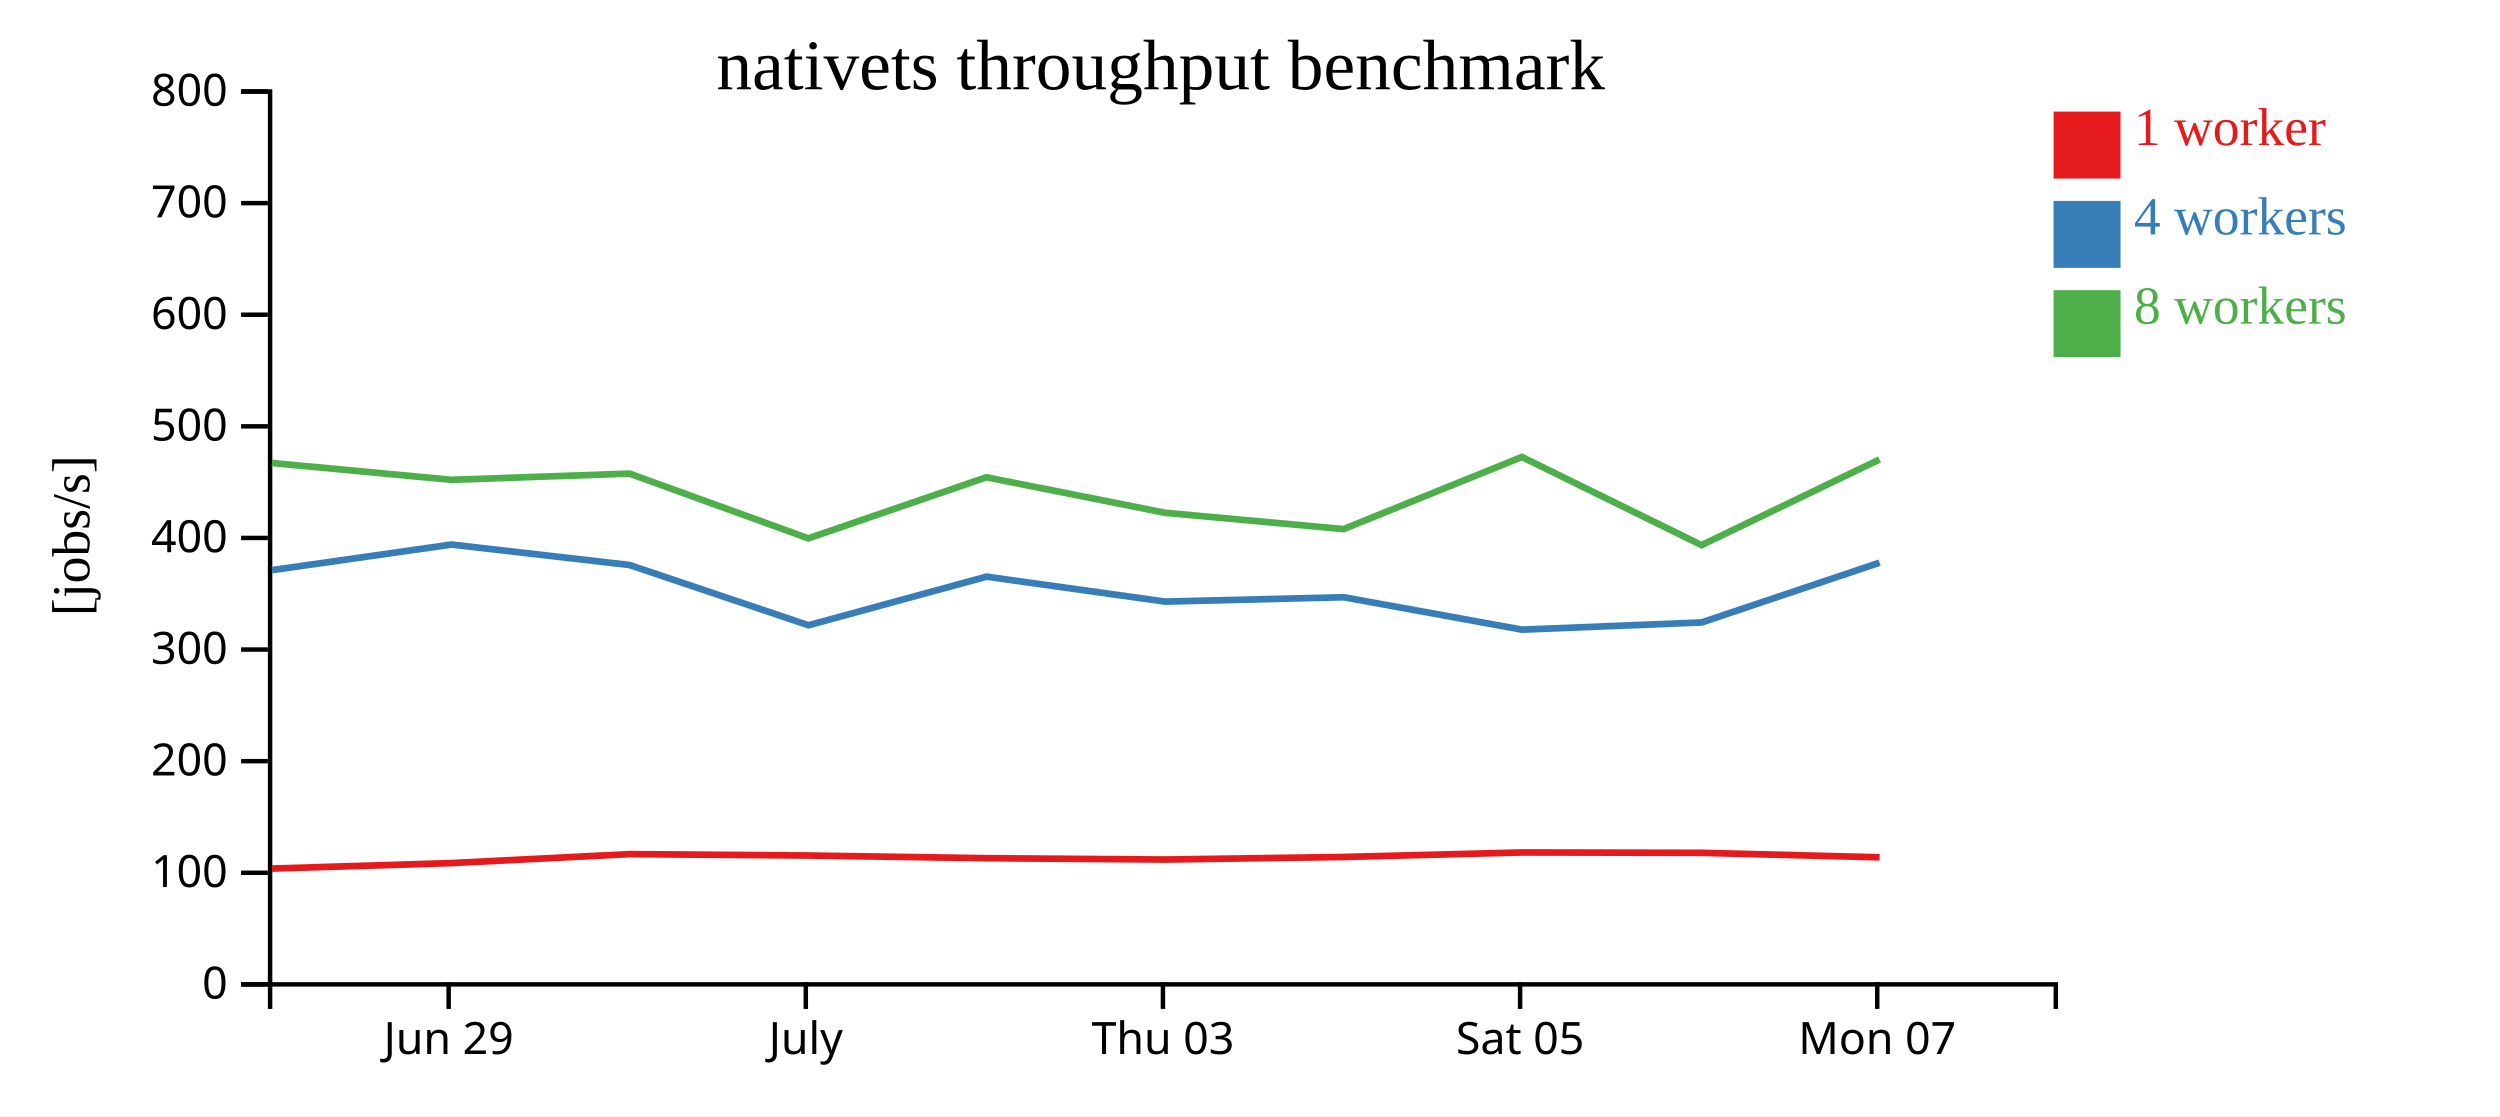
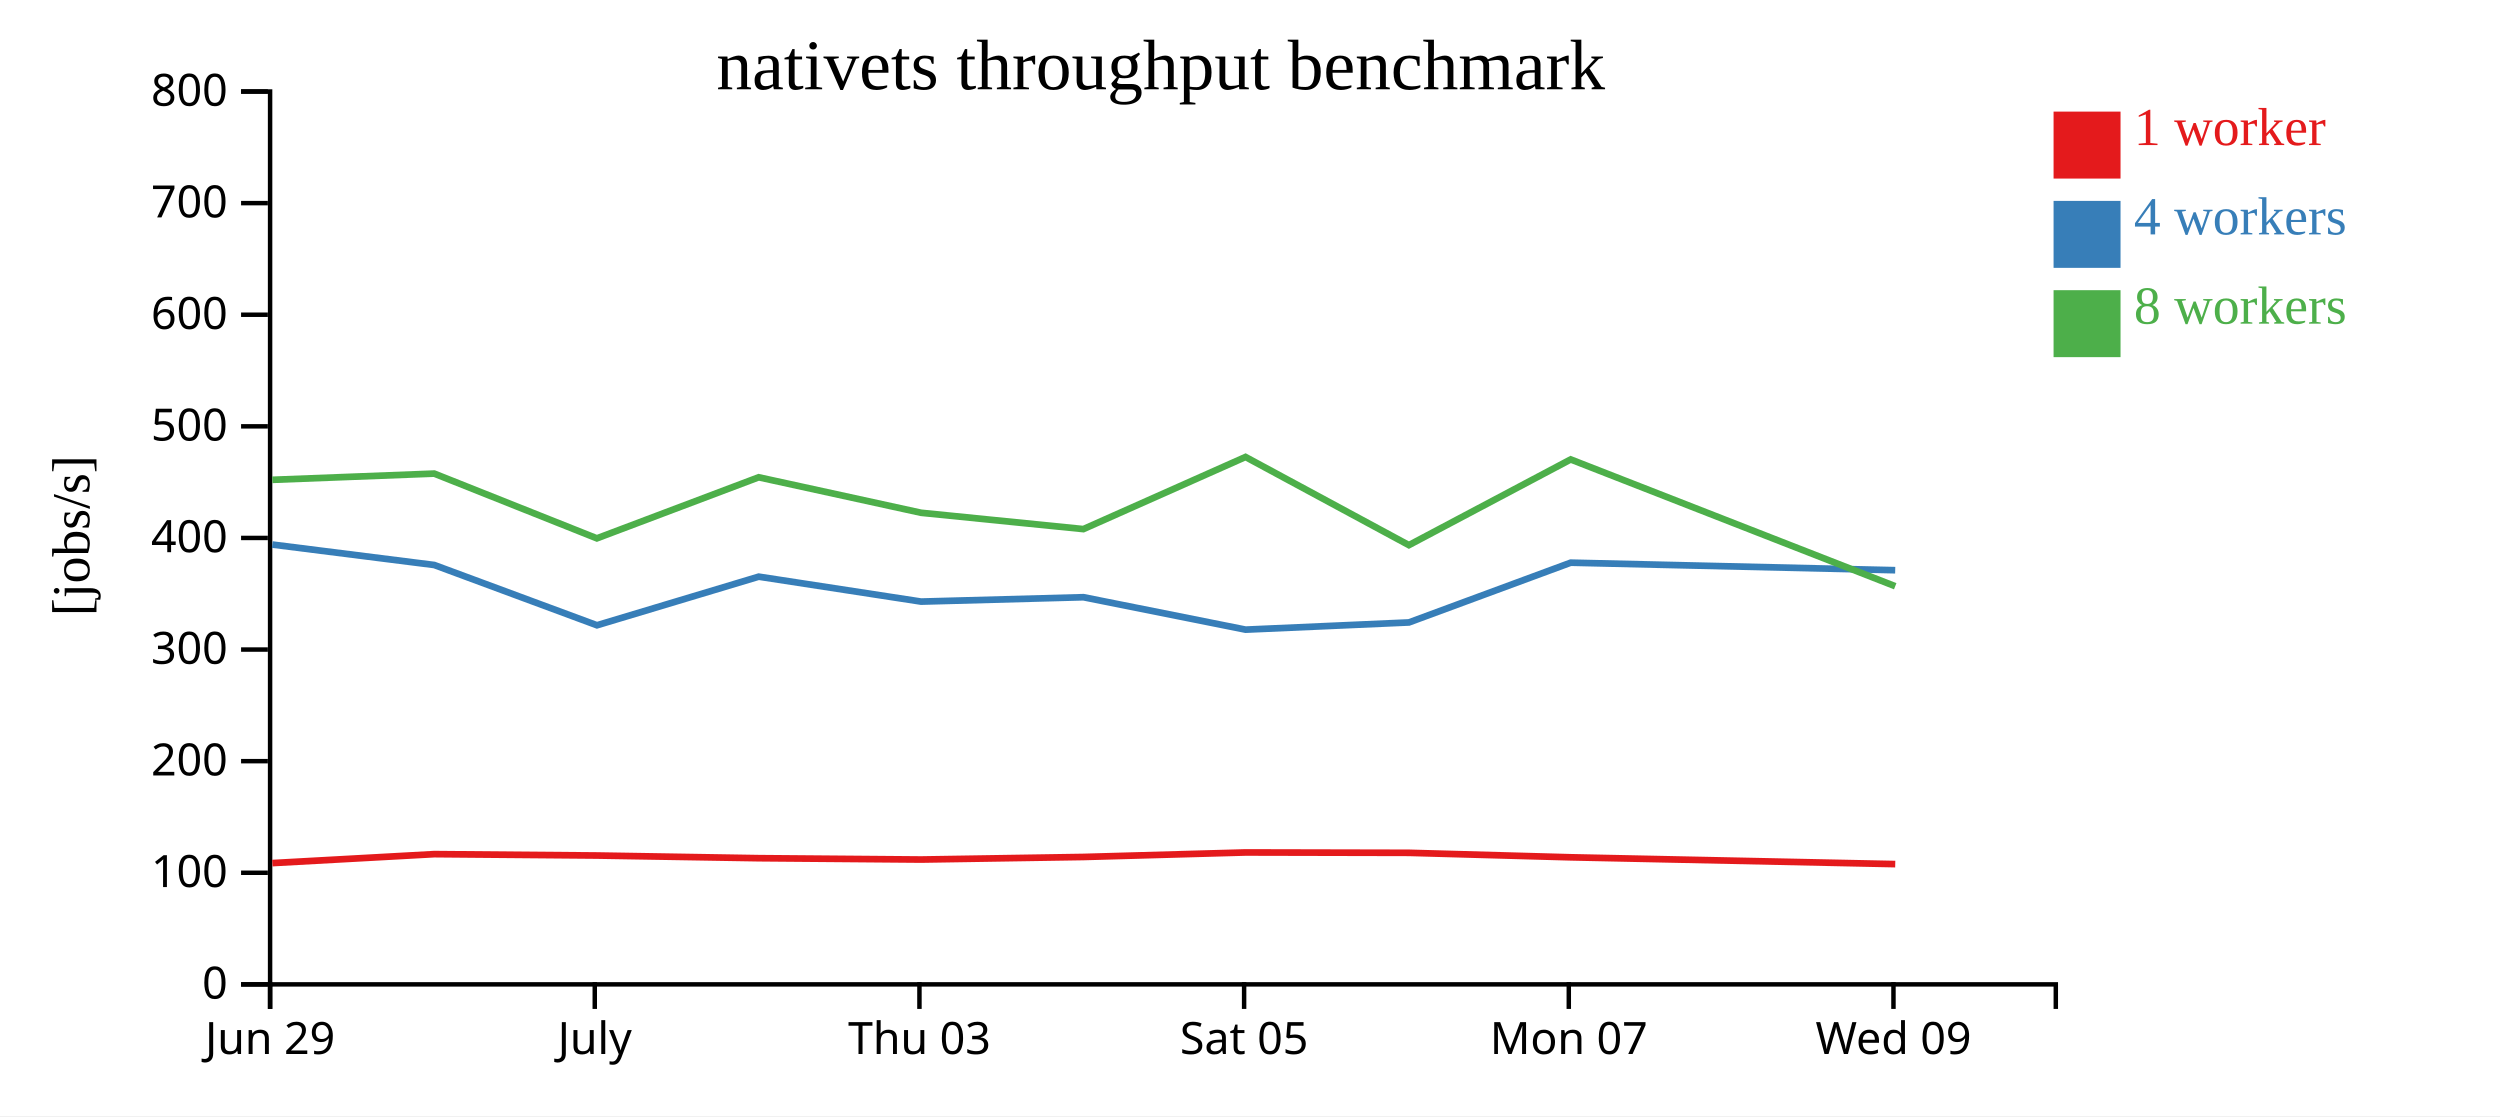
<svg xmlns="http://www.w3.org/2000/svg" width="560" height="250">
  <rect width="100%" height="100%" fill="white" />
  <g transform="translate(60,20)">
    <g transform="translate(0,200)" fill="none" font-size="10" font-family="sans-serif" text-anchor="middle">
      <path class="domain" stroke="currentColor" d="M0.5,6V0.5H400.5V6" />
-       <g class="tick" opacity="1" transform="translate(40.5,0)">
+       <g class="tick" opacity="1" transform="translate(0.5,0)">
        <line stroke="currentColor" y2="6" />
        <text fill="currentColor" y="9" dy="0.71em">Jun 29</text>
      </g>
-       <g class="tick" opacity="1" transform="translate(120.5,0)">
+       <g class="tick" opacity="1" transform="translate(73.22727,0)">
        <line stroke="currentColor" y2="6" />
        <text fill="currentColor" y="9" dy="0.71em">July</text>
      </g>
-       <g class="tick" opacity="1" transform="translate(200.5,0)">
+       <g class="tick" opacity="1" transform="translate(145.9545,0)">
        <line stroke="currentColor" y2="6" />
        <text fill="currentColor" y="9" dy="0.71em">Thu 03</text>
      </g>
-       <g class="tick" opacity="1" transform="translate(280.5,0)">
+       <g class="tick" opacity="1" transform="translate(218.6818,0)">
        <line stroke="currentColor" y2="6" />
        <text fill="currentColor" y="9" dy="0.71em">Sat 05</text>
      </g>
-       <g class="tick" opacity="1" transform="translate(360.5,0)">
+       <g class="tick" opacity="1" transform="translate(291.4091,0)">
        <line stroke="currentColor" y2="6" />
        <text fill="currentColor" y="9" dy="0.71em">Mon 07</text>
+       </g>
+       <g class="tick" opacity="1" transform="translate(364.1364,0)">
+         <line stroke="currentColor" y2="6" />
+         <text fill="currentColor" y="9" dy="0.71em">Wed 09</text>
      </g>
    </g>
    <g fill="none" font-size="10" font-family="sans-serif" text-anchor="end">
      <path class="domain" stroke="currentColor" d="M-6,200.5H0.5V0.5H-6" />
      <g class="tick" opacity="1" transform="translate(0,200.5)">
        <line stroke="currentColor" x2="-6" />
        <text fill="currentColor" x="-9" dy="0.32em">0</text>
      </g>
      <g class="tick" opacity="1" transform="translate(0,175.5)">
        <line stroke="currentColor" x2="-6" />
        <text fill="currentColor" x="-9" dy="0.32em">100</text>
      </g>
      <g class="tick" opacity="1" transform="translate(0,150.5)">
        <line stroke="currentColor" x2="-6" />
        <text fill="currentColor" x="-9" dy="0.32em">200</text>
      </g>
      <g class="tick" opacity="1" transform="translate(0,125.5)">
        <line stroke="currentColor" x2="-6" />
        <text fill="currentColor" x="-9" dy="0.32em">300</text>
      </g>
      <g class="tick" opacity="1" transform="translate(0,100.5)">
        <line stroke="currentColor" x2="-6" />
        <text fill="currentColor" x="-9" dy="0.32em">400</text>
      </g>
      <g class="tick" opacity="1" transform="translate(0,75.5)">
        <line stroke="currentColor" x2="-6" />
        <text fill="currentColor" x="-9" dy="0.32em">500</text>
      </g>
      <g class="tick" opacity="1" transform="translate(0,50.5)">
        <line stroke="currentColor" x2="-6" />
        <text fill="currentColor" x="-9" dy="0.32em">600</text>
      </g>
      <g class="tick" opacity="1" transform="translate(0,25.5)">
        <line stroke="currentColor" x2="-6" />
        <text fill="currentColor" x="-9" dy="0.32em">700</text>
      </g>
      <g class="tick" opacity="1" transform="translate(0,0.5)">
        <line stroke="currentColor" x2="-6" />
        <text fill="currentColor" x="-9" dy="0.32em">800</text>
      </g>
    </g>
    <text text-anchor="middle" style="font-size: 12px" transform="rotate(-90)" y="-40" x="-100">[jobs/s]</text>
    <text text-anchor="middle" style="font-size: 16px" y="0" x="200">nativets throughput benchmark</text>
-     <path class="line" fill="none" stroke="#e41a1c" stroke-width="1.5" d="M0.935,174.559L41.106,173.332L81.013,171.327L121.086,171.636L160.961,172.235L200.961,172.538L240.965,171.962L280.911,170.95L321.162,171.033L361.029,172.036" />
-     <path class="line" fill="none" stroke="#377eb8" stroke-width="1.5" d="M0.922,107.709L41.097,101.98L81.005,106.56L121.096,120.06L160.953,109.173L200.961,114.758L240.96,113.778L280.915,121.04L321.157,119.428L361.021,106.039" />
-     <path class="line" fill="none" stroke="#4daf4a" stroke-width="1.5" d="M0.908,83.712L41.092,87.48L80.998,86.087L121.071,100.59L160.939,86.912L200.953,94.862L240.943,98.518L280.898,82.362L321.151,102.108L361.015,82.913" />
+     <path class="line" fill="none" stroke="#e41a1c" stroke-width="1.5" d="M1.005,173.332L37.285,171.327L73.714,171.636L109.965,172.235L146.328,172.538L182.695,171.962L219.01,170.95L255.602,171.033L291.844,172.036L364.533,173.56" />
+     <path class="line" fill="none" stroke="#377eb8" stroke-width="1.5" d="M0.997,101.98L37.277,106.56L73.724,120.06L109.957,109.173L146.328,114.758L182.691,113.778L219.014,121.04L255.598,119.428L291.838,106.039L364.526,107.726" />
+     <path class="line" fill="none" stroke="#4daf4a" stroke-width="1.5" d="M0.993,87.48L37.271,86.087L73.701,100.59L109.945,86.912L146.321,94.862L182.675,98.518L218.998,82.362L255.592,102.108L291.832,82.913L364.53,111.316" />
    <rect class="dot" x="400" y="5" width="15" height="15" style="fill: #e41a1c;" />
    <rect class="dot" x="400" y="25" width="15" height="15" style="fill: #377eb8;" />
    <rect class="dot" x="400" y="45" width="15" height="15" style="fill: #4daf4a;" />
    <text class="label" x="418" y="12.5" style="fill: #e41a1c; alignment-baseline: middle;" text-anchor="left">1 worker</text>
    <text class="label" x="418" y="32.5" style="fill: #377eb8; alignment-baseline: middle;" text-anchor="left">4 workers</text>
    <text class="label" x="418" y="52.5" style="fill: #4daf4a; alignment-baseline: middle;" text-anchor="left">8 workers</text>
  </g>
</svg>
